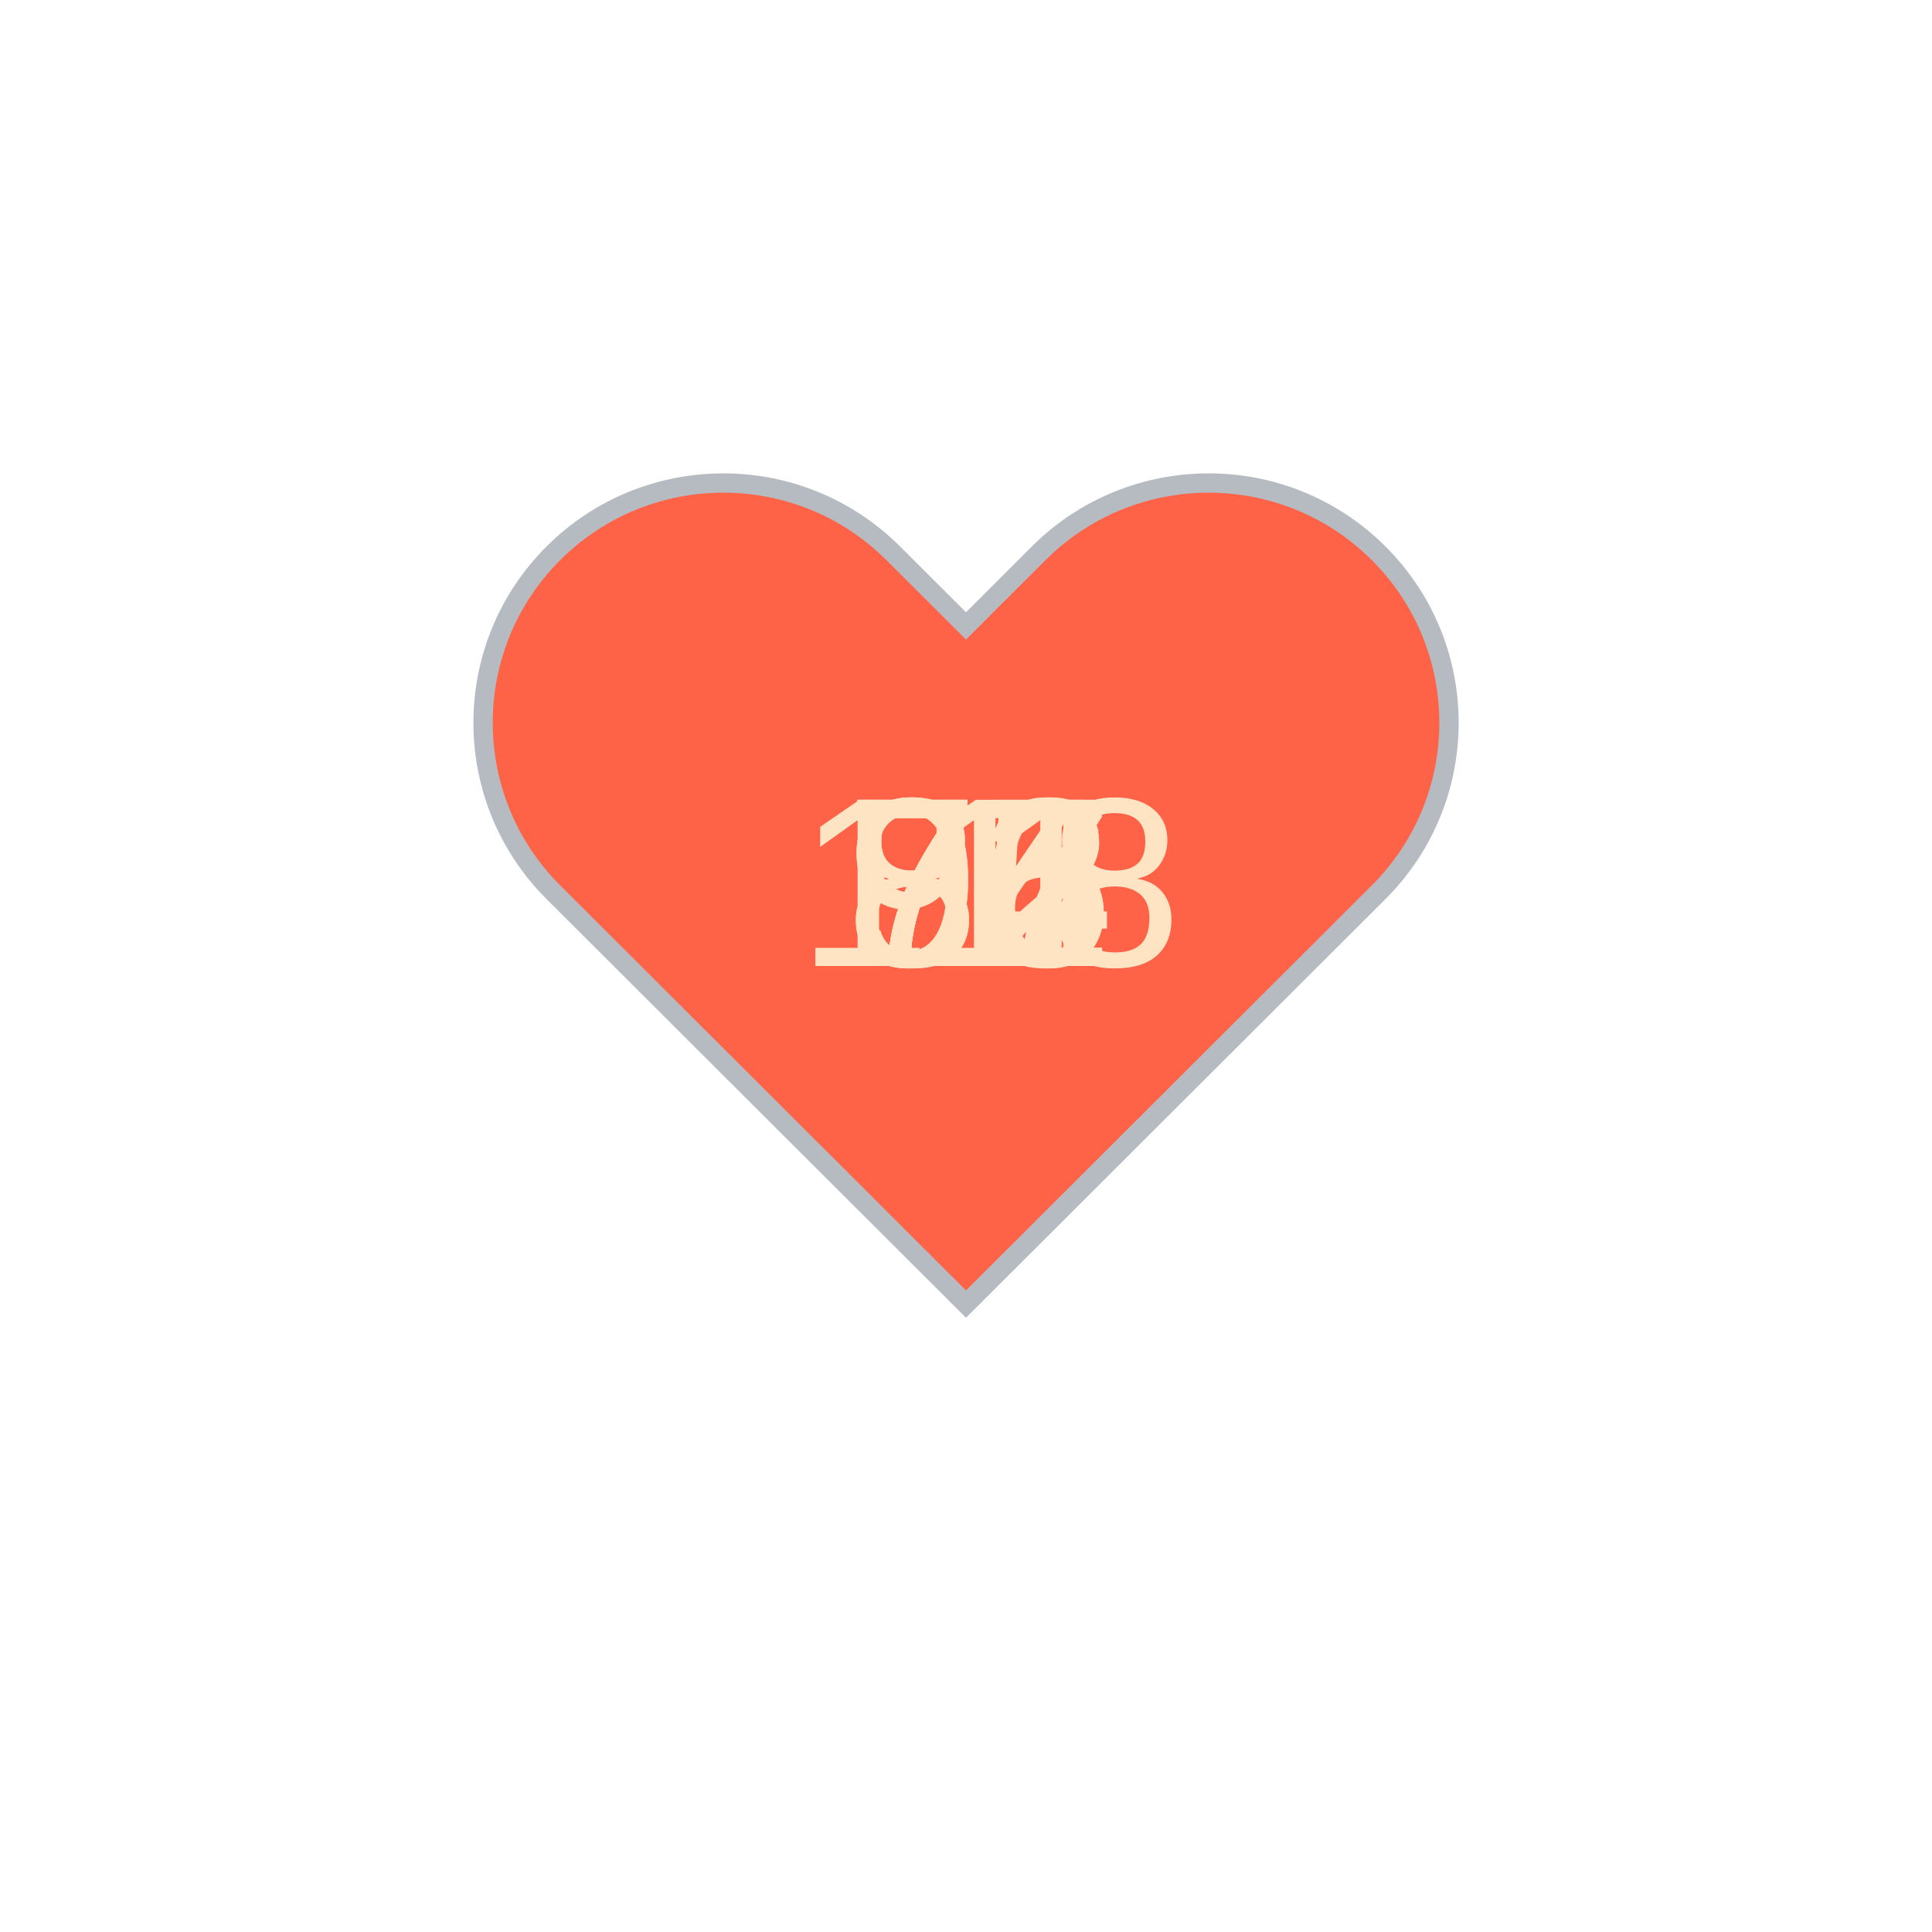
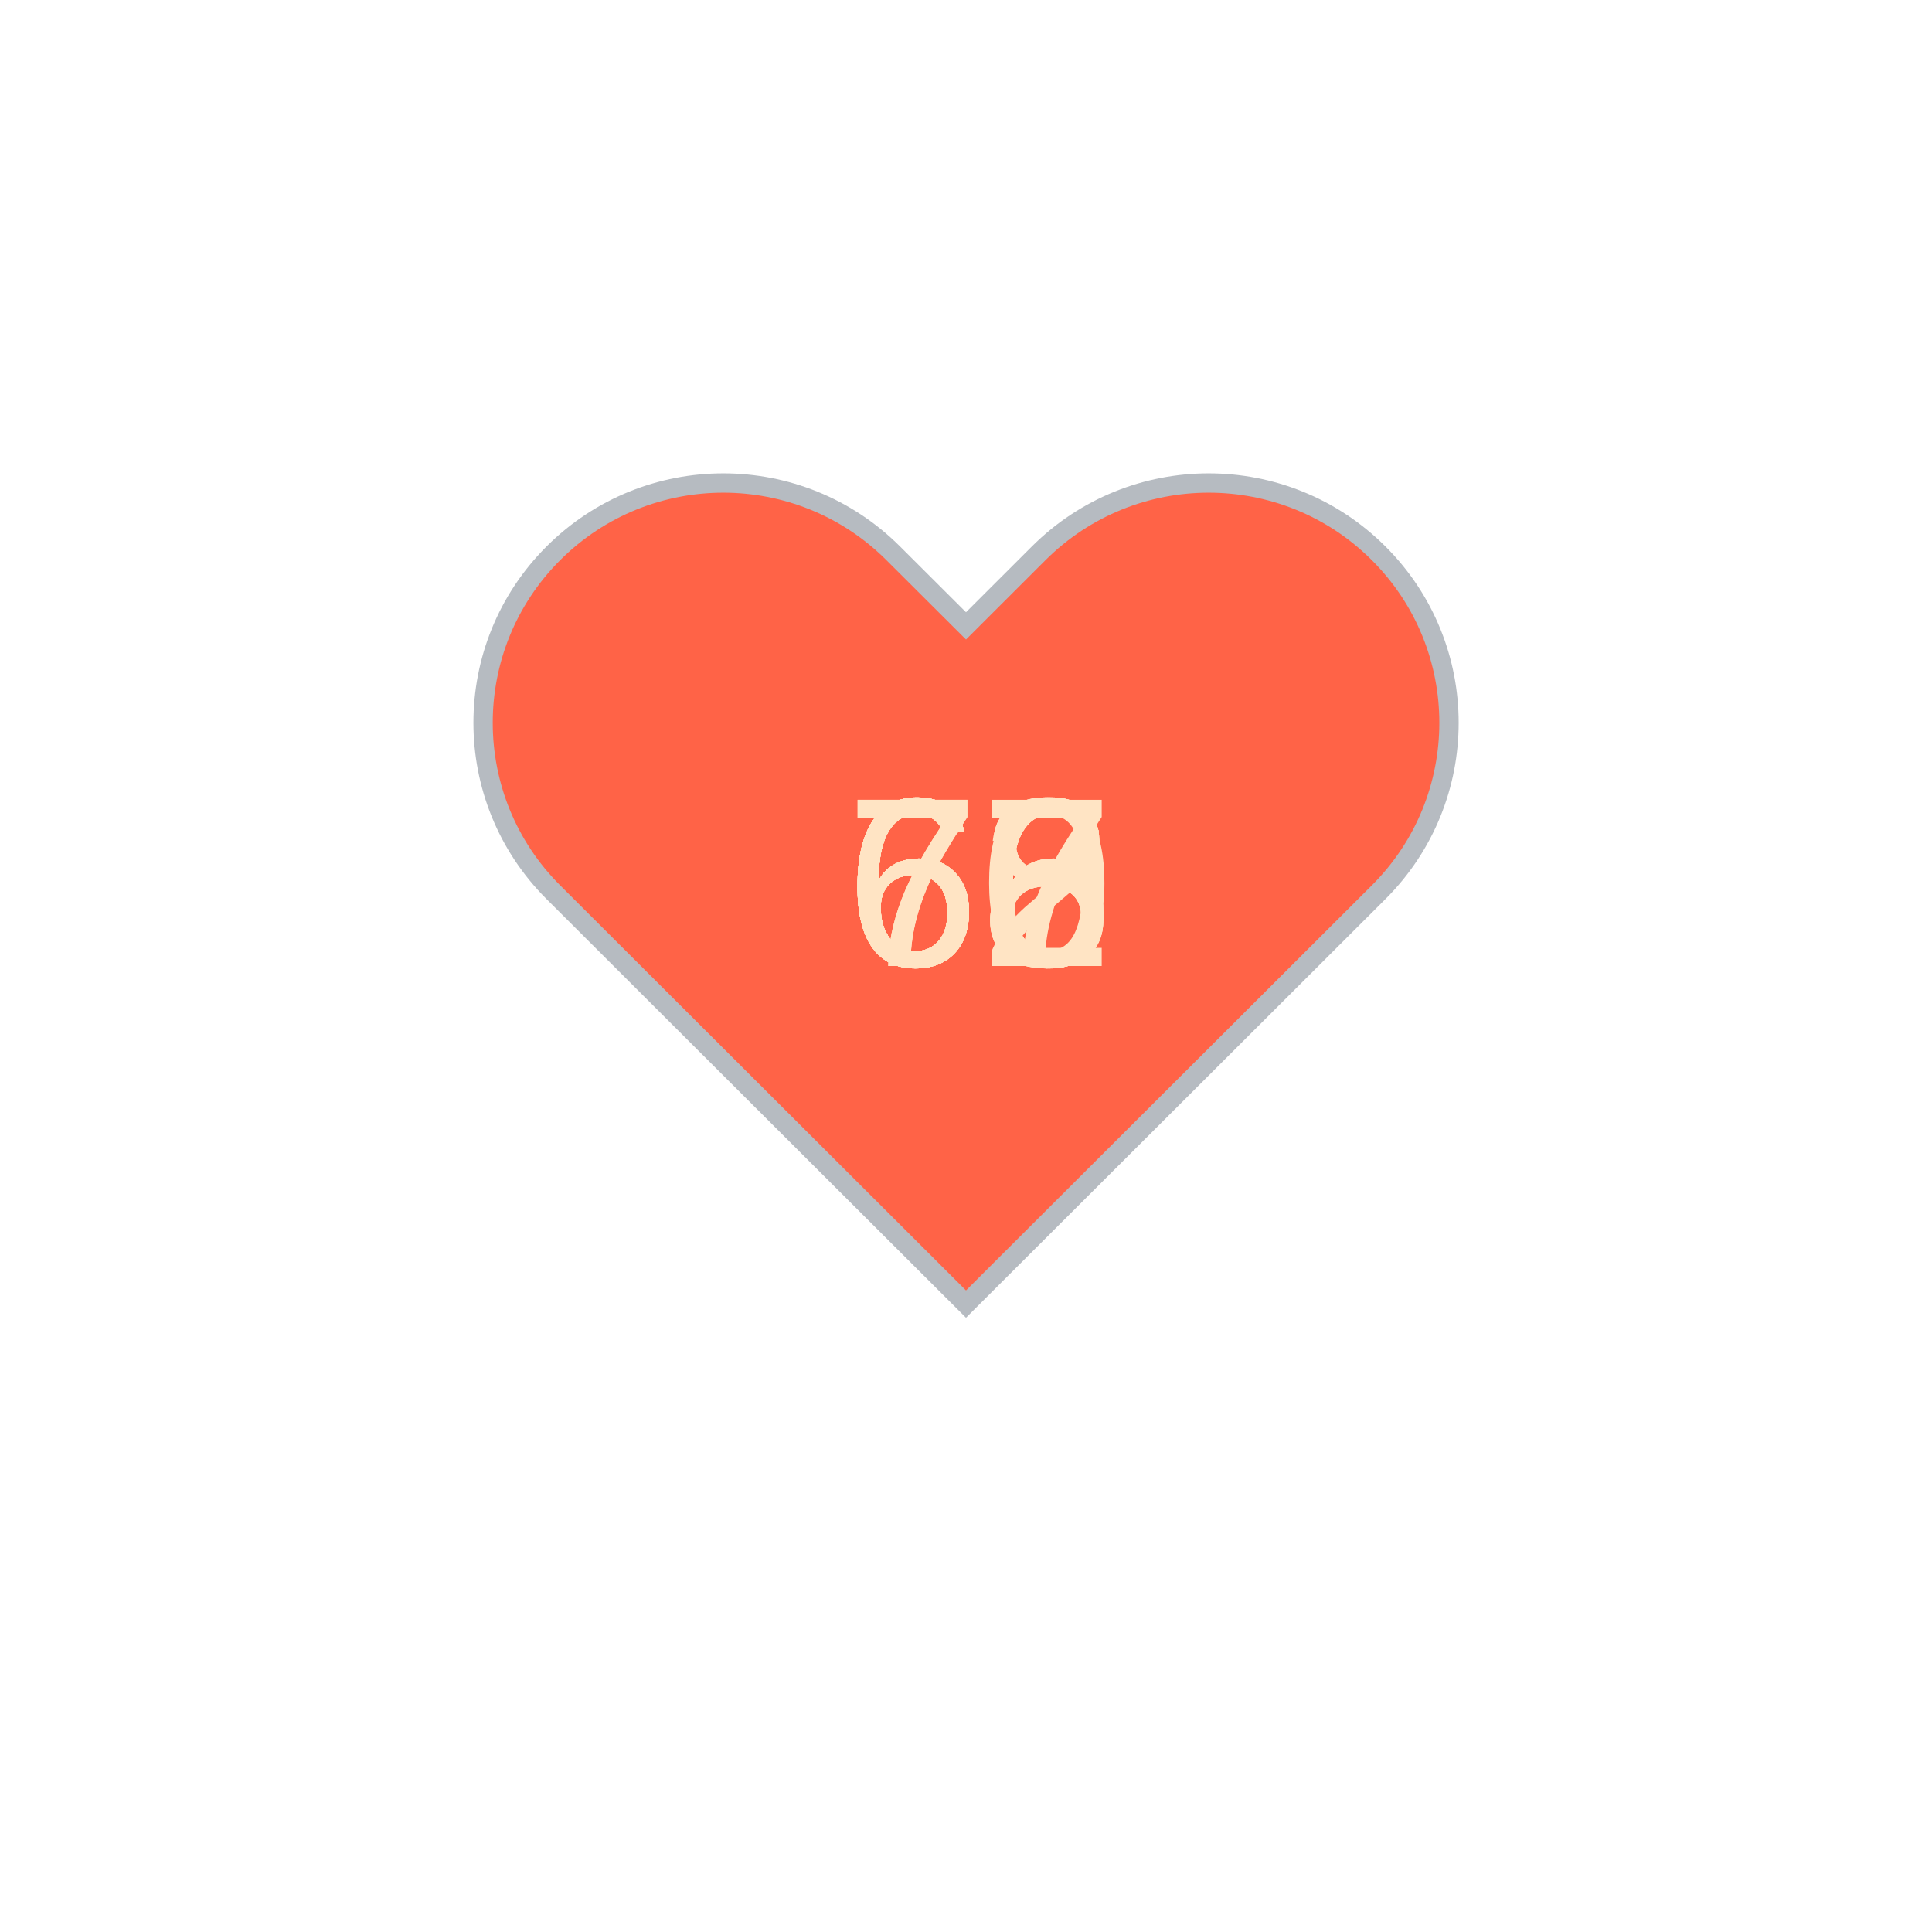
<svg xmlns="http://www.w3.org/2000/svg" baseProfile="full" height="150" version="1.1" viewBox="0,0,200,200" width="150">
  <defs />
  <g transform="translate(100 100)">
    <path d="M92.71,7.27L92.71,7.27c-9.71-9.69-25.46-9.69-35.18,0L50,14.79l-7.54-7.52C32.75-2.42,17-2.42,7.29,7.27v0 c-9.71,9.69-9.71,25.41,0,35.1L50,85l42.71-42.63C102.43,32.68,102.43,16.96,92.71,7.27z" fill="tomato" stroke="#B6BBC1" stroke-width="2" transform="translate(-50 -50)" />
    <animateTransform additive="sum" attributeName="transform" dur="1.2s" repeatCount="indefinite" type="scale" values="1; 1.5; 1.25; 1.5; 1.5; 1;" />
-     <text fill="bisque" style="font-size:25px; font-family:Arial" transform="translate(-12.5 0)">77<animate attributeName="visibility" dur="12.0s" keyTimes="0;0.1;0.2;0.3;0.4;0.5;0.6;0.7;0.8;0.9;1.0" repeatCount="indefinite" values="visible;hidden;hidden;hidden;hidden;hidden;hidden;hidden;hidden;hidden;hidden" />
+     <text fill="bisque" style="font-size:25px; font-family:Arial" transform="translate(-12.5 0)">68<animate attributeName="visibility" dur="12.0s" keyTimes="0;0.1;0.2;0.3;0.4;0.5;0.6;0.7;0.8;0.9;1.0" repeatCount="indefinite" values="visible;hidden;hidden;hidden;hidden;hidden;hidden;hidden;hidden;hidden;hidden" />
    </text>
-     <text fill="bisque" style="font-size:25px; font-family:Arial" transform="translate(-12.5 0)">74<animate attributeName="visibility" dur="12.0s" keyTimes="0;0.1;0.2;0.3;0.4;0.5;0.6;0.7;0.8;0.9;1.0" repeatCount="indefinite" values="hidden;visible;hidden;hidden;hidden;hidden;hidden;hidden;hidden;hidden;hidden" />
+     <text fill="bisque" style="font-size:25px; font-family:Arial" transform="translate(-12.5 0)">66<animate attributeName="visibility" dur="12.0s" keyTimes="0;0.1;0.2;0.3;0.4;0.5;0.6;0.7;0.8;0.9;1.0" repeatCount="indefinite" values="hidden;visible;hidden;hidden;hidden;hidden;hidden;hidden;hidden;hidden;hidden" />
    </text>
-     <text fill="bisque" style="font-size:25px; font-family:Arial" transform="translate(-12.5 0)">72<animate attributeName="visibility" dur="12.0s" keyTimes="0;0.1;0.2;0.3;0.4;0.5;0.6;0.7;0.8;0.9;1.0" repeatCount="indefinite" values="hidden;hidden;visible;hidden;hidden;hidden;hidden;hidden;hidden;hidden;hidden" />
+     <text fill="bisque" style="font-size:25px; font-family:Arial" transform="translate(-12.5 0)">66<animate attributeName="visibility" dur="12.0s" keyTimes="0;0.1;0.2;0.3;0.4;0.5;0.6;0.7;0.8;0.9;1.0" repeatCount="indefinite" values="hidden;hidden;visible;hidden;hidden;hidden;hidden;hidden;hidden;hidden;hidden" />
    </text>
-     <text fill="bisque" style="font-size:25px; font-family:Arial" transform="translate(-12.5 0)">74<animate attributeName="visibility" dur="12.0s" keyTimes="0;0.1;0.2;0.3;0.4;0.5;0.6;0.7;0.8;0.9;1.0" repeatCount="indefinite" values="hidden;hidden;hidden;visible;hidden;hidden;hidden;hidden;hidden;hidden;hidden" />
+     <text fill="bisque" style="font-size:25px; font-family:Arial" transform="translate(-12.5 0)">70<animate attributeName="visibility" dur="12.0s" keyTimes="0;0.1;0.2;0.3;0.4;0.5;0.6;0.7;0.8;0.9;1.0" repeatCount="indefinite" values="hidden;hidden;hidden;visible;hidden;hidden;hidden;hidden;hidden;hidden;hidden" />
    </text>
-     <text fill="bisque" style="font-size:25px; font-family:Arial" transform="translate(-12.5 0)">72<animate attributeName="visibility" dur="12.0s" keyTimes="0;0.1;0.2;0.3;0.4;0.5;0.6;0.7;0.8;0.9;1.0" repeatCount="indefinite" values="hidden;hidden;hidden;hidden;visible;hidden;hidden;hidden;hidden;hidden;hidden" />
+     <text fill="bisque" style="font-size:25px; font-family:Arial" transform="translate(-12.5 0)">66<animate attributeName="visibility" dur="12.0s" keyTimes="0;0.1;0.2;0.3;0.4;0.5;0.6;0.7;0.8;0.9;1.0" repeatCount="indefinite" values="hidden;hidden;hidden;hidden;visible;hidden;hidden;hidden;hidden;hidden;hidden" />
    </text>
-     <text fill="bisque" style="font-size:25px; font-family:Arial" transform="translate(-12.5 0)">85<animate attributeName="visibility" dur="12.0s" keyTimes="0;0.1;0.2;0.3;0.4;0.5;0.6;0.7;0.8;0.9;1.0" repeatCount="indefinite" values="hidden;hidden;hidden;hidden;hidden;visible;hidden;hidden;hidden;hidden;hidden" />
+     <text fill="bisque" style="font-size:25px; font-family:Arial" transform="translate(-12.5 0)">68<animate attributeName="visibility" dur="12.0s" keyTimes="0;0.1;0.2;0.3;0.4;0.5;0.6;0.7;0.8;0.9;1.0" repeatCount="indefinite" values="hidden;hidden;hidden;hidden;hidden;visible;hidden;hidden;hidden;hidden;hidden" />
    </text>
-     <text fill="bisque" style="font-size:25px; font-family:Arial" transform="translate(-12.5 0)">91<animate attributeName="visibility" dur="12.0s" keyTimes="0;0.1;0.2;0.3;0.4;0.5;0.6;0.7;0.8;0.9;1.0" repeatCount="indefinite" values="hidden;hidden;hidden;hidden;hidden;hidden;visible;hidden;hidden;hidden;hidden" />
+     <text fill="bisque" style="font-size:25px; font-family:Arial" transform="translate(-12.5 0)">66<animate attributeName="visibility" dur="12.0s" keyTimes="0;0.1;0.2;0.3;0.4;0.5;0.6;0.7;0.8;0.9;1.0" repeatCount="indefinite" values="hidden;hidden;hidden;hidden;hidden;hidden;visible;hidden;hidden;hidden;hidden" />
    </text>
-     <text fill="bisque" style="font-size:25px; font-family:Arial" transform="translate(-12.5 0)">86<animate attributeName="visibility" dur="12.0s" keyTimes="0;0.1;0.2;0.3;0.4;0.5;0.6;0.7;0.8;0.9;1.0" repeatCount="indefinite" values="hidden;hidden;hidden;hidden;hidden;hidden;hidden;visible;hidden;hidden;hidden" />
+     <text fill="bisque" style="font-size:25px; font-family:Arial" transform="translate(-12.5 0)">67<animate attributeName="visibility" dur="12.0s" keyTimes="0;0.1;0.2;0.3;0.4;0.5;0.6;0.7;0.8;0.9;1.0" repeatCount="indefinite" values="hidden;hidden;hidden;hidden;hidden;hidden;hidden;visible;hidden;hidden;hidden" />
    </text>
-     <text fill="bisque" style="font-size:25px; font-family:Arial" transform="translate(-12.5 0)">97<animate attributeName="visibility" dur="12.0s" keyTimes="0;0.1;0.2;0.3;0.4;0.5;0.6;0.7;0.8;0.9;1.0" repeatCount="indefinite" values="hidden;hidden;hidden;hidden;hidden;hidden;hidden;hidden;visible;hidden;hidden" />
+     <text fill="bisque" style="font-size:25px; font-family:Arial" transform="translate(-12.5 0)">68<animate attributeName="visibility" dur="12.0s" keyTimes="0;0.1;0.2;0.3;0.4;0.5;0.6;0.7;0.8;0.9;1.0" repeatCount="indefinite" values="hidden;hidden;hidden;hidden;hidden;hidden;hidden;hidden;visible;hidden;hidden" />
    </text>
-     <text fill="bisque" style="font-size:25px; font-family:Arial" transform="translate(-17.5 0)">118<animate attributeName="visibility" dur="12.0s" keyTimes="0;0.1;0.2;0.3;0.4;0.5;0.6;0.7;0.8;0.9;1.0" repeatCount="indefinite" values="hidden;hidden;hidden;hidden;hidden;hidden;hidden;hidden;hidden;visible;hidden" />
+     <text fill="bisque" style="font-size:25px; font-family:Arial" transform="translate(-12.5 0)">72<animate attributeName="visibility" dur="12.0s" keyTimes="0;0.1;0.2;0.3;0.4;0.5;0.6;0.7;0.8;0.9;1.0" repeatCount="indefinite" values="hidden;hidden;hidden;hidden;hidden;hidden;hidden;hidden;hidden;visible;hidden" />
    </text>
  </g>
</svg>
